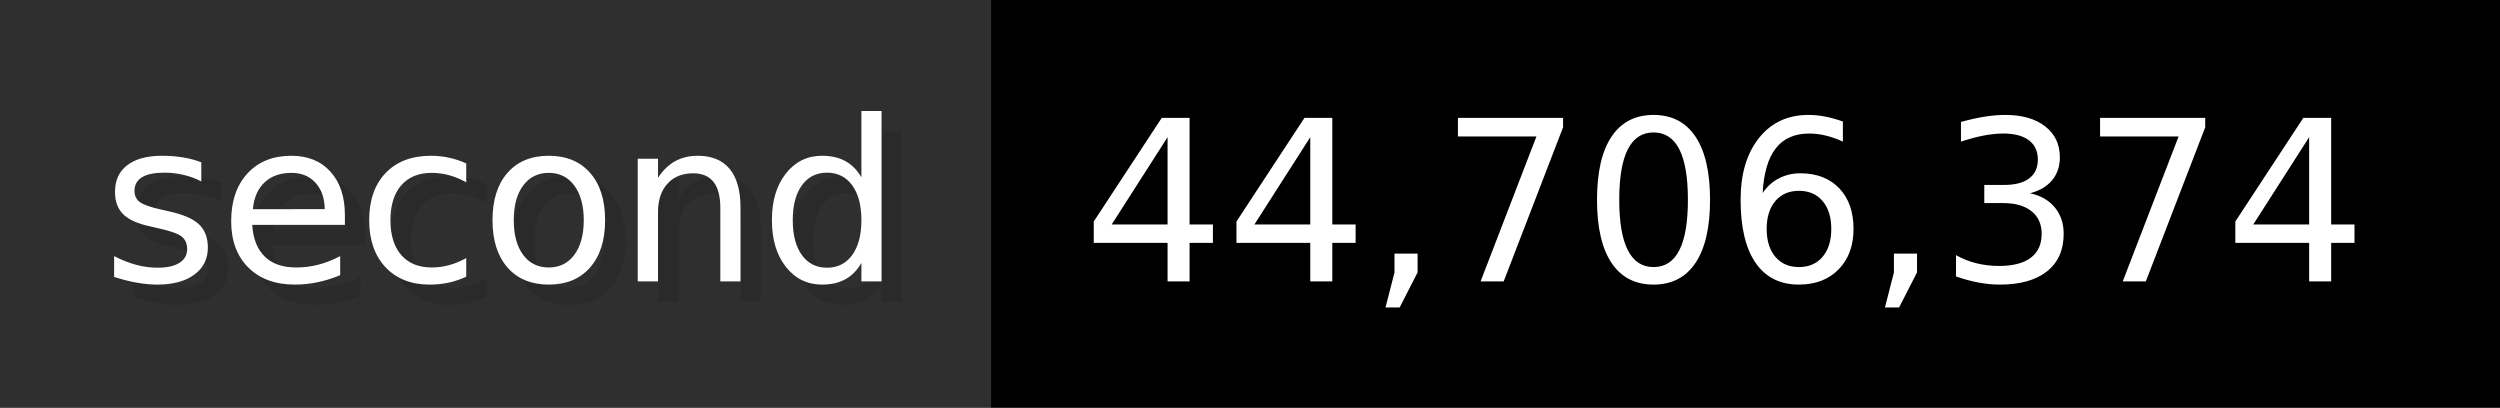
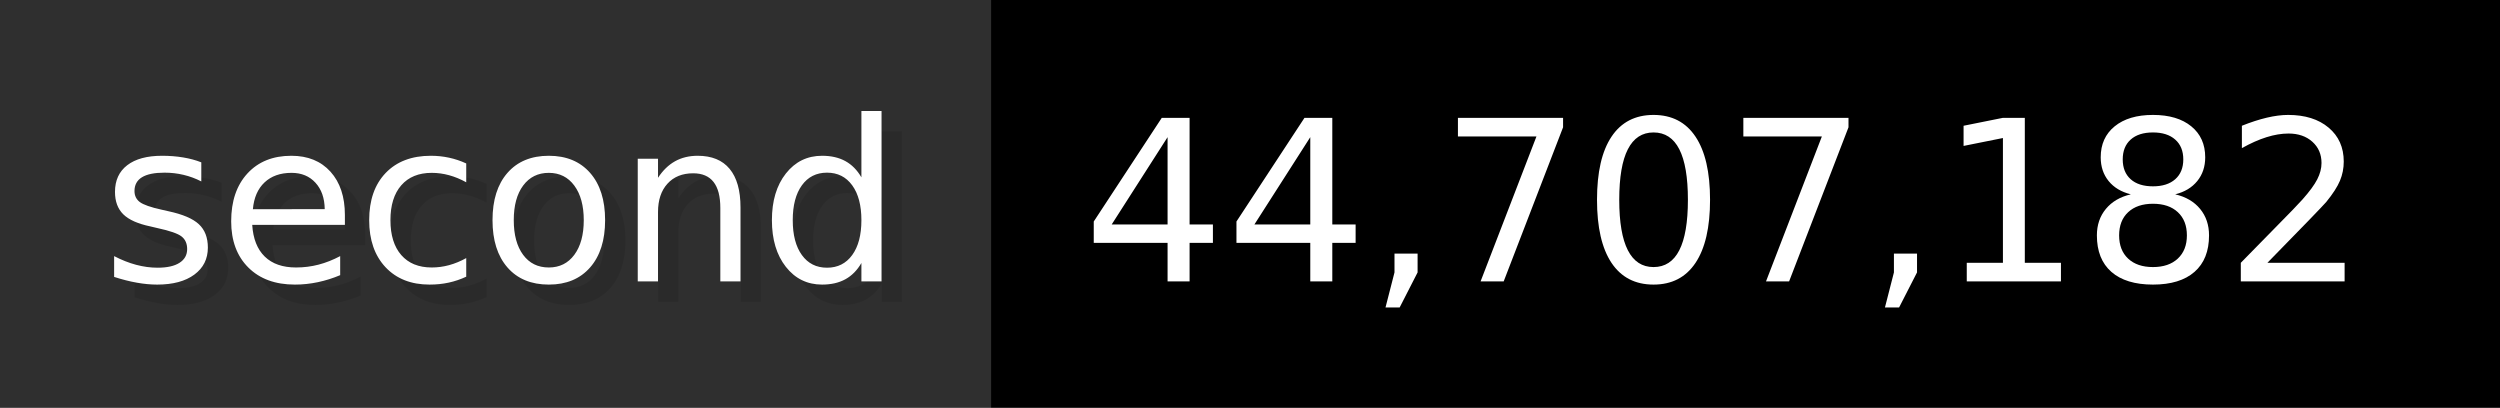
- <svg xmlns="http://www.w3.org/2000/svg" width="122.6" height="20" viewBox="0 0 1226 200" role="img" aria-label="second: 44,706,374">
+ <svg xmlns="http://www.w3.org/2000/svg" width="122.6" height="20" viewBox="0 0 1226 200" role="img" aria-label="second: 44,707,182">
  <g>
    <rect fill="#2F2F2F" width="486" height="200" />
    <rect fill="#" x="486" width="740" height="200" />
  </g>
  <g aria-hidden="true" fill="#fff" text-anchor="start" font-family="Verdana,DejaVu Sans,sans-serif" font-size="110">
    <text x="60" y="148" textLength="386" fill="#000" opacity="0.1">second</text>
    <text x="50" y="138" textLength="386">second</text>
-     <text x="541" y="148" textLength="640" fill="#000" opacity="0.1">44,706,374</text>
-     <text x="531" y="138" textLength="640">44,706,374</text>
+     <text x="541" y="148" textLength="640" fill="#000" opacity="0.1">44,707,182</text>
+     <text x="531" y="138" textLength="640">44,707,182</text>
  </g>
</svg>
